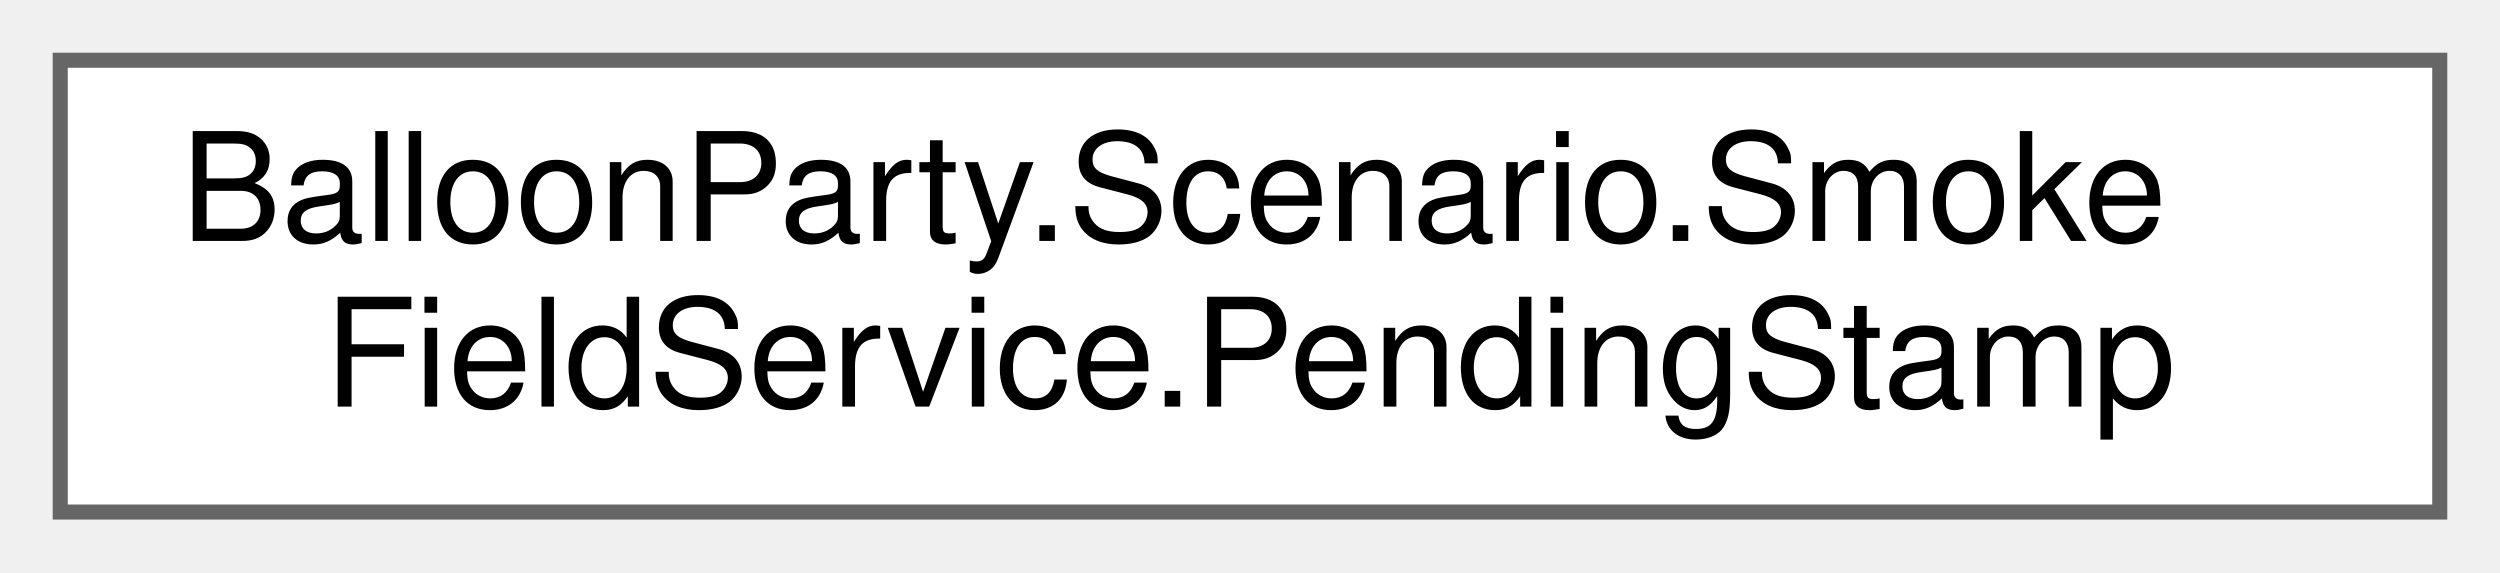
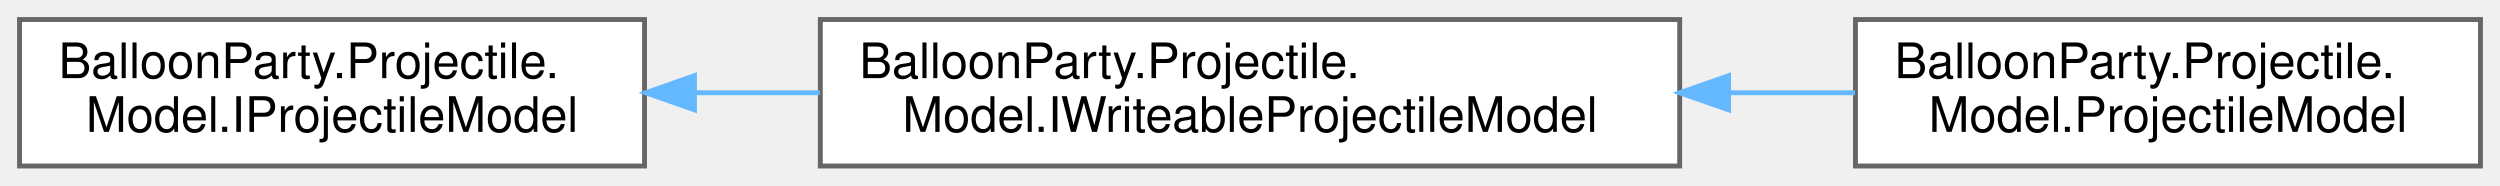
- <svg xmlns="http://www.w3.org/2000/svg" xmlns:xlink="http://www.w3.org/1999/xlink" width="166pt" height="38pt" viewBox="0.00 0.00 166.00 38.00">
+ <svg xmlns="http://www.w3.org/2000/svg" xmlns:xlink="http://www.w3.org/1999/xlink" width="512pt" height="38pt" viewBox="0.00 0.00 512.00 38.00">
  <g id="graph0" class="graph" transform="scale(1 1) rotate(0) translate(4 34)">
    <g id="Node000000" class="node">
      <g id="a_Node000000">
-         <a xlink:href="structBalloonParty_1_1Scenario_1_1SmokeFieldService_1_1PendingStamp.html" target="_top" xlink:title=" ">
-           <polygon fill="white" stroke="#666666" points="158,-30 0,-30 0,0 158,0 158,-30" />
-           <text text-anchor="start" x="8" y="-18" font-family="Helvetica,sans-Serif" font-size="10.00">BalloonParty.Scenario.Smoke</text>
-           <text text-anchor="middle" x="79" y="-7" font-family="Helvetica,sans-Serif" font-size="10.00">FieldService.PendingStamp</text>
+         <a xlink:href="interfaceBalloonParty_1_1Projectile_1_1Model_1_1IProjectileModel.html" target="_top" xlink:title=" ">
+           <polygon fill="white" stroke="#666666" points="128,-30 0,-30 0,0 128,0 128,-30" />
+           <text text-anchor="start" x="8" y="-18" font-family="Helvetica,sans-Serif" font-size="10.00">BalloonParty.Projectile.</text>
+           <text text-anchor="middle" x="64" y="-7" font-family="Helvetica,sans-Serif" font-size="10.00">Model.IProjectileModel</text>
+         </a>
+       </g>
+     </g>
+     <g id="Node000001" class="node">
+       <g id="a_Node000001">
+         <a xlink:href="interfaceBalloonParty_1_1Projectile_1_1Model_1_1IWriteableProjectileModel.html" target="_top" xlink:title=" ">
+           <polygon fill="white" stroke="#666666" points="340,-30 164,-30 164,0 340,0 340,-30" />
+           <text text-anchor="start" x="172" y="-18" font-family="Helvetica,sans-Serif" font-size="10.00">BalloonParty.Projectile.</text>
+           <text text-anchor="middle" x="252" y="-7" font-family="Helvetica,sans-Serif" font-size="10.00">Model.IWriteableProjectileModel</text>
+         </a>
+       </g>
+     </g>
+     <g id="edge432_Node000000_Node000001" class="edge">
+       <g id="a_edge432_Node000000_Node000001">
+         <a xlink:title=" ">
+           <path fill="none" stroke="#63b8ff" d="M138.34,-15C146.73,-15 155.34,-15 163.89,-15" />
+           <polygon fill="#63b8ff" stroke="#63b8ff" points="138.23,-11.5 128.23,-15 138.23,-18.5 138.23,-11.5" />
+         </a>
+       </g>
+     </g>
+     <g id="Node000002" class="node">
+       <g id="a_Node000002">
+         <a xlink:href="classBalloonParty_1_1Projectile_1_1Model_1_1ProjectileModel.html" target="_top" xlink:title=" ">
+           <polygon fill="white" stroke="#666666" points="504,-30 376,-30 376,0 504,0 504,-30" />
+           <text text-anchor="start" x="384" y="-18" font-family="Helvetica,sans-Serif" font-size="10.00">BalloonParty.Projectile.</text>
+           <text text-anchor="middle" x="440" y="-7" font-family="Helvetica,sans-Serif" font-size="10.00">Model.ProjectileModel</text>
+         </a>
+       </g>
+     </g>
+     <g id="edge433_Node000001_Node000002" class="edge">
+       <g id="a_edge433_Node000001_Node000002">
+         <a xlink:title=" ">
+           <path fill="none" stroke="#63b8ff" d="M350.23,-15C358.94,-15 367.6,-15 375.9,-15" />
+           <polygon fill="#63b8ff" stroke="#63b8ff" points="350.01,-11.5 340.01,-15 350.01,-18.5 350.01,-11.5" />
        </a>
      </g>
    </g>
  </g>
</svg>
